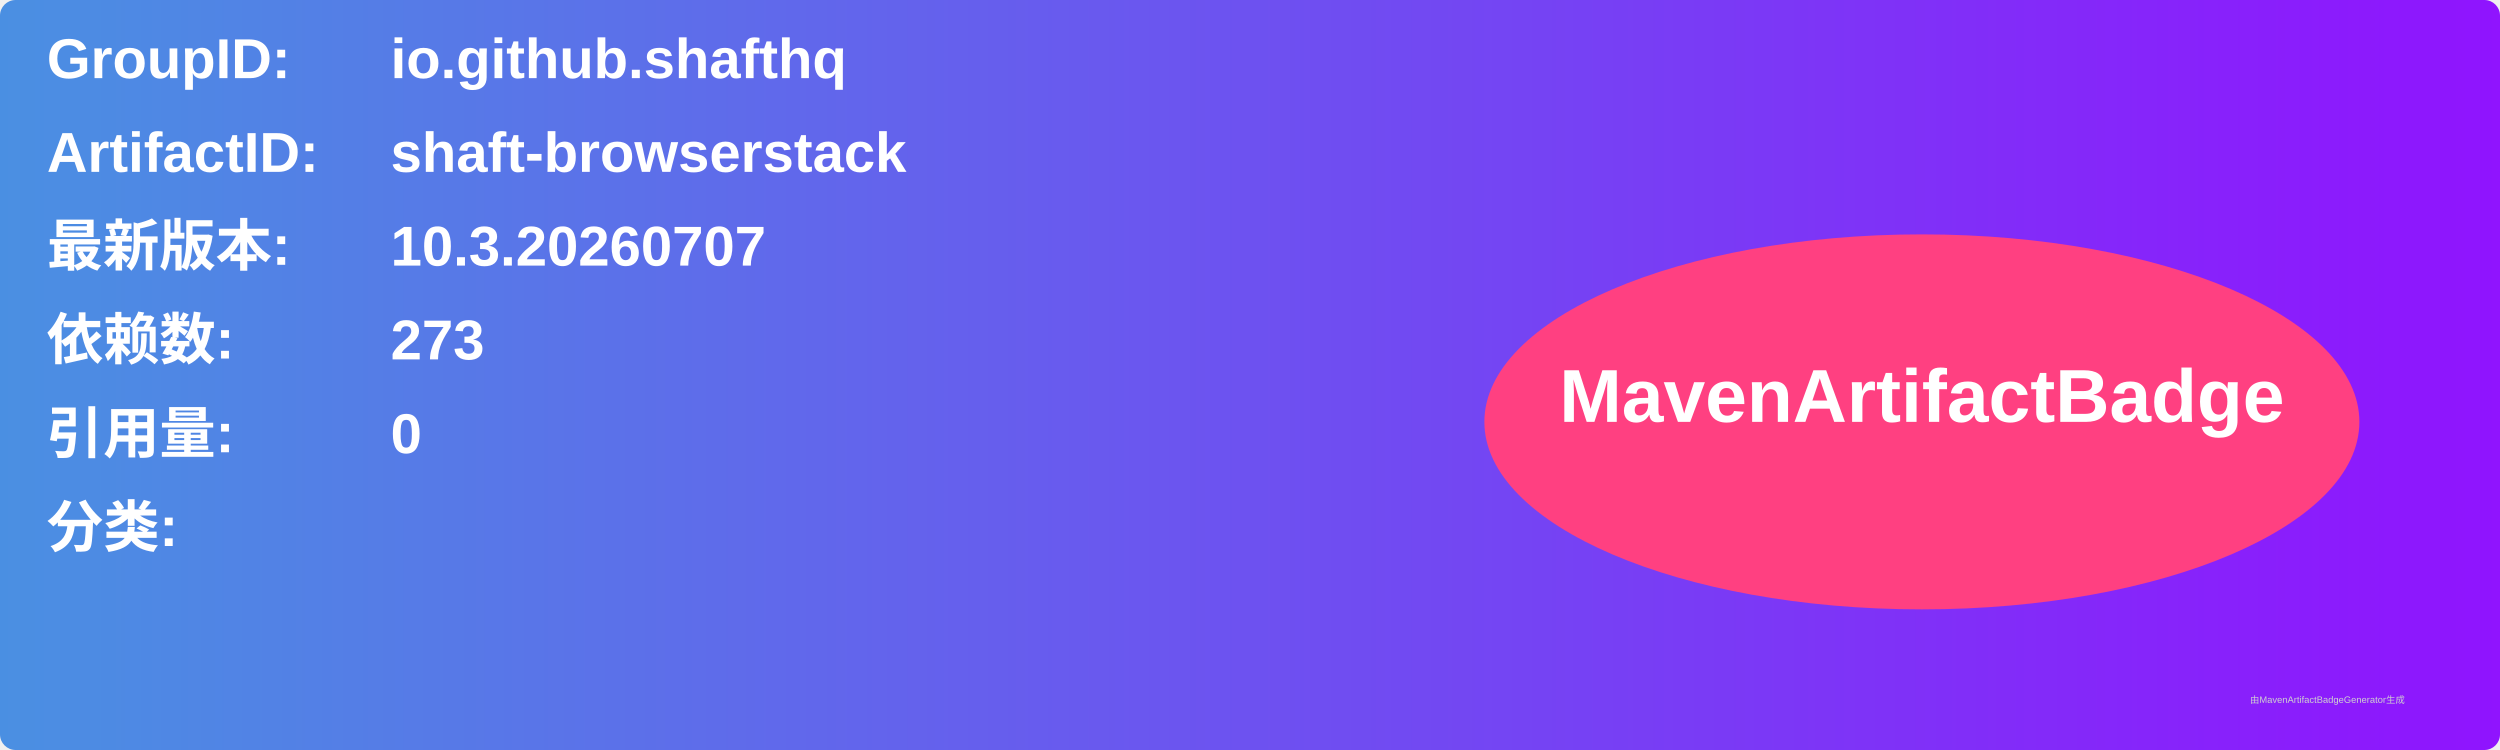
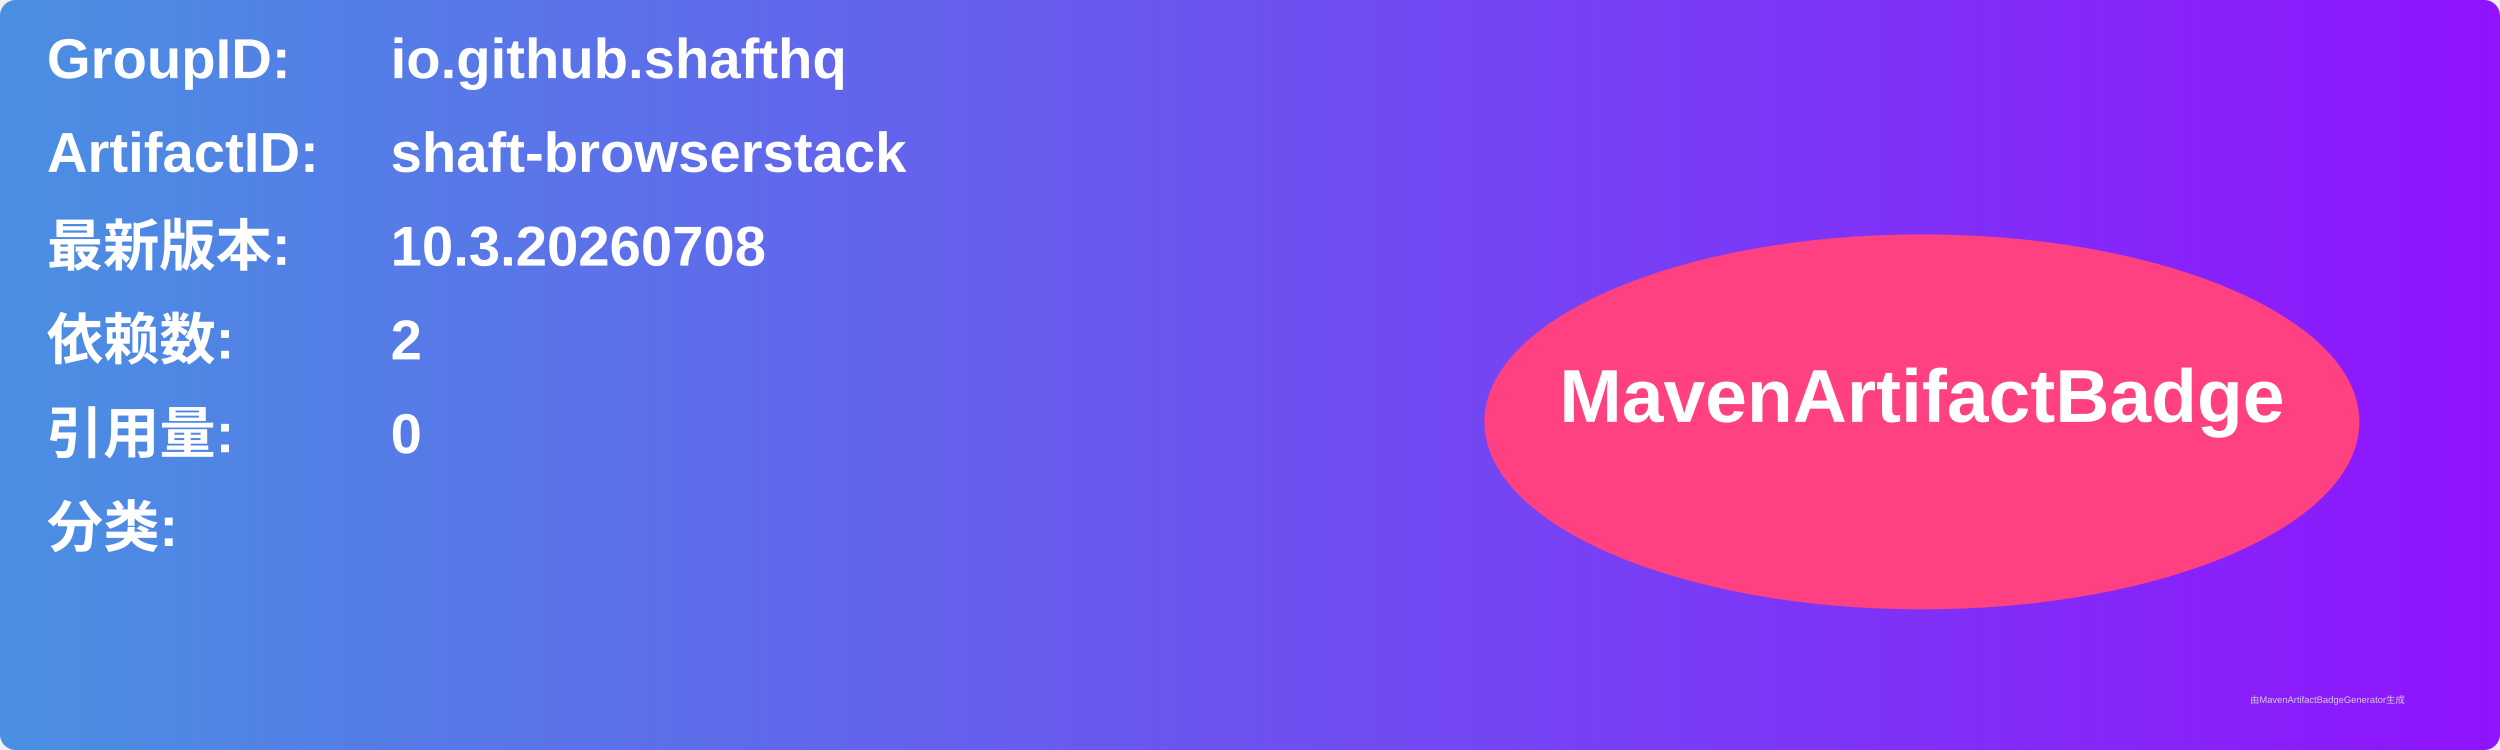
<svg xmlns="http://www.w3.org/2000/svg" width="800" height="240" viewBox="0 0 800 240">
  <linearGradient id="grad" x1="0%" y1="0%" x2="100%" y2="0%">
    <stop offset="0%" stop-color="#4a90e2" />
    <stop offset="100%" stop-color="#9013fe" />
  </linearGradient>
  <rect width="100%" height="100%" rx="5" ry="5" fill="url(#grad)" />
  <g transform="translate(15, 15)">
    <text x="0" y="10" font-family="Arial" font-size="18" fill="white" font-weight="bold" width="260">GroupID:</text>
    <text x="110" y="10" font-family="Arial" font-size="18" fill="white" font-weight="bold" width="460">io.github.shafthq</text>
    <text x="0" y="40" font-family="Arial" font-size="18" fill="white" font-weight="bold" width="260">ArtifactID:</text>
    <text x="110" y="40" font-family="Arial" font-size="18" fill="white" font-weight="bold" width="460">shaft-browserstack</text>
    <text x="0" y="70" font-family="Arial" font-size="18" fill="white" font-weight="bold">最新版本:</text>
    <text x="110" y="70" font-family="Arial" font-size="18" fill="white" font-weight="bold">
-       <tspan font-weight="bold">10.3.20260707</tspan>
+       <tspan font-weight="bold">10.3.20260708</tspan>
    </text>
    <text x="0" y="100" font-family="Arial" font-size="18" fill="white" font-weight="bold">依赖数: </text>
    <text x="110" y="100" font-family="Arial" font-size="18" fill="white">
-       <tspan font-weight="bold">273</tspan>
+       <tspan font-weight="bold">2</tspan>
    </text>
    <text x="0" y="130" font-family="Arial" font-size="18" fill="white" font-weight="bold">引用量: </text>
    <text x="110" y="130" font-family="Arial" font-size="18" fill="white">
      <tspan font-weight="bold">0</tspan>
    </text>
    <text x="0" y="160" font-family="Arial" font-size="18" fill="white" font-weight="bold">分类:</text>
    <text x="10" y="190" font-family="Arial" font-size="10" fill="white">
      <tspan font-weight="bold" />
    </text>
    <ellipse cx="600" cy="120" rx="140" ry="60" fill="#ff4081" />
    <text x="600" y="120" text-anchor="middle" font-family="Arial" font-size="24" fill="white" font-weight="bold">MavenArtifactBadge</text>
  </g>
  <text x="720" y="225" font-family="Arial" font-size="3" fill="#d0d0d0">由MavenArtifactBadgeGenerator生成</text>
</svg>
